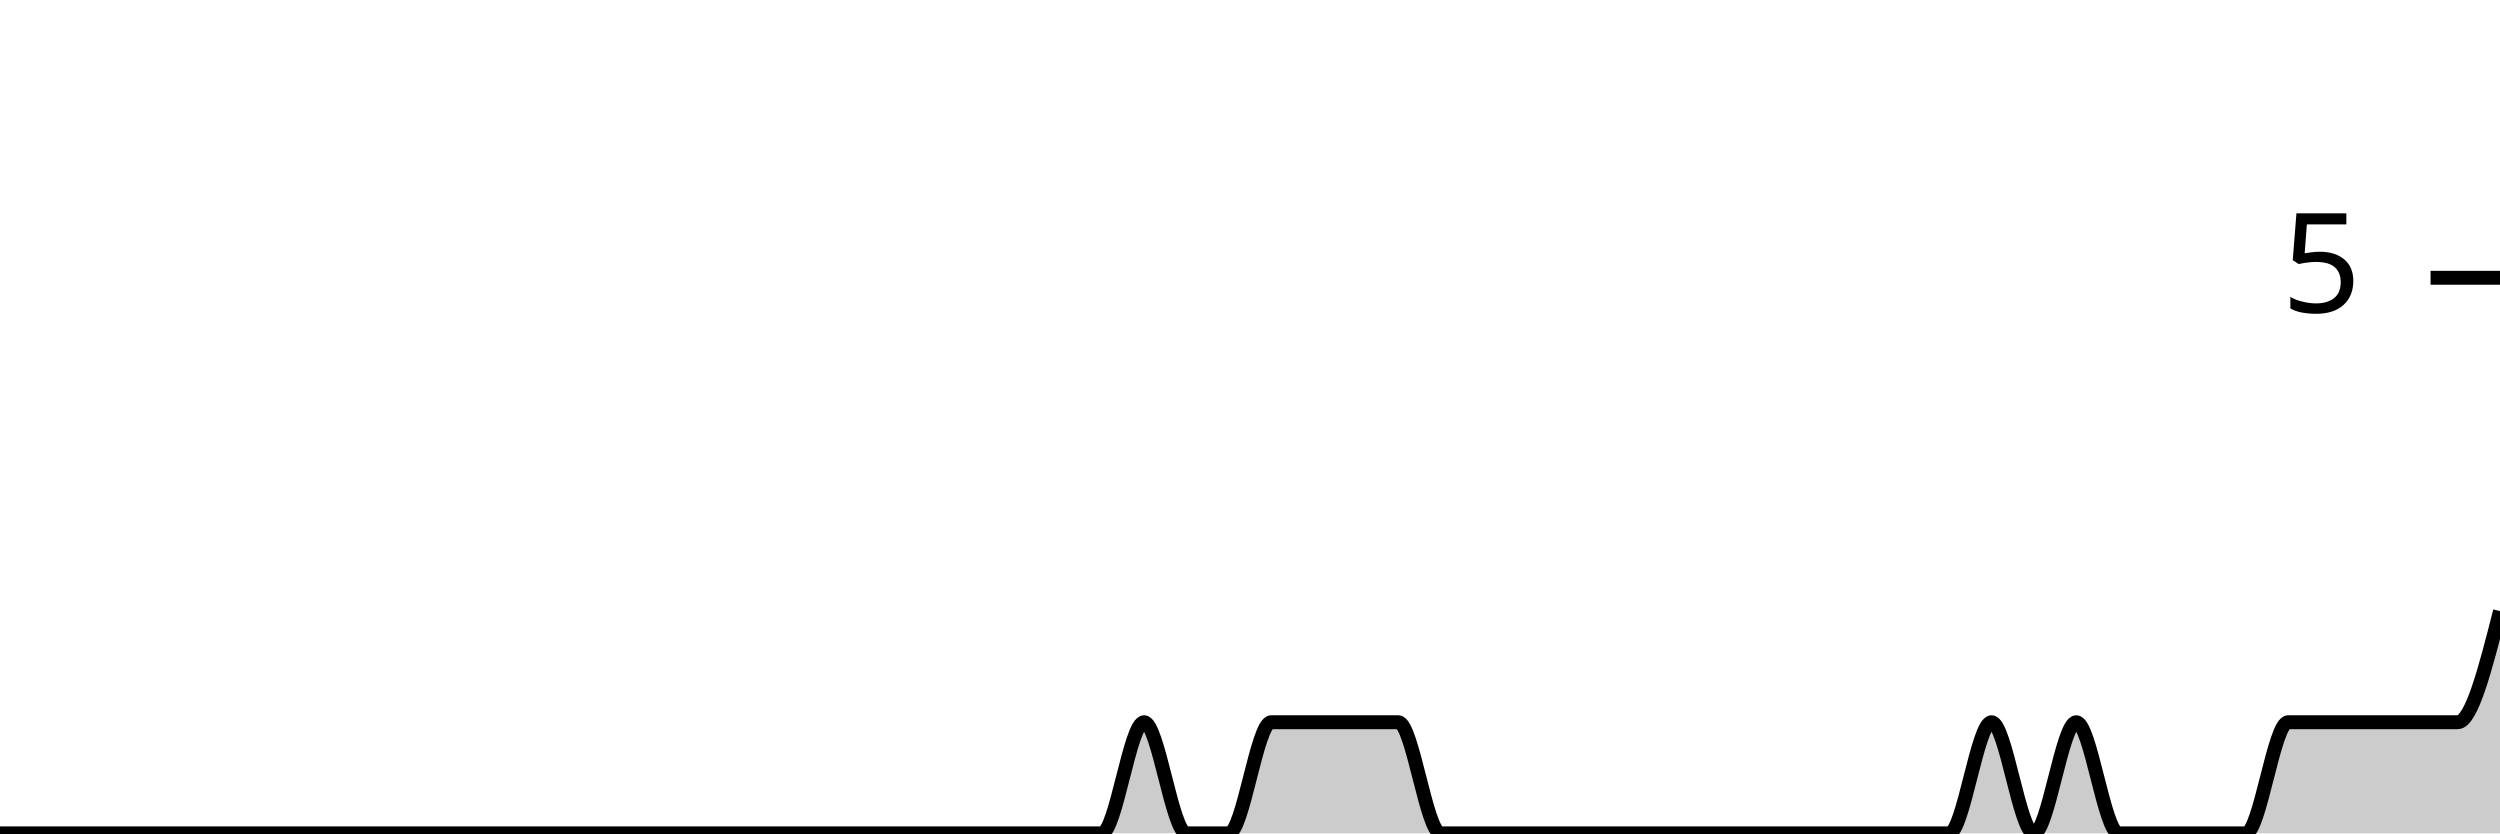
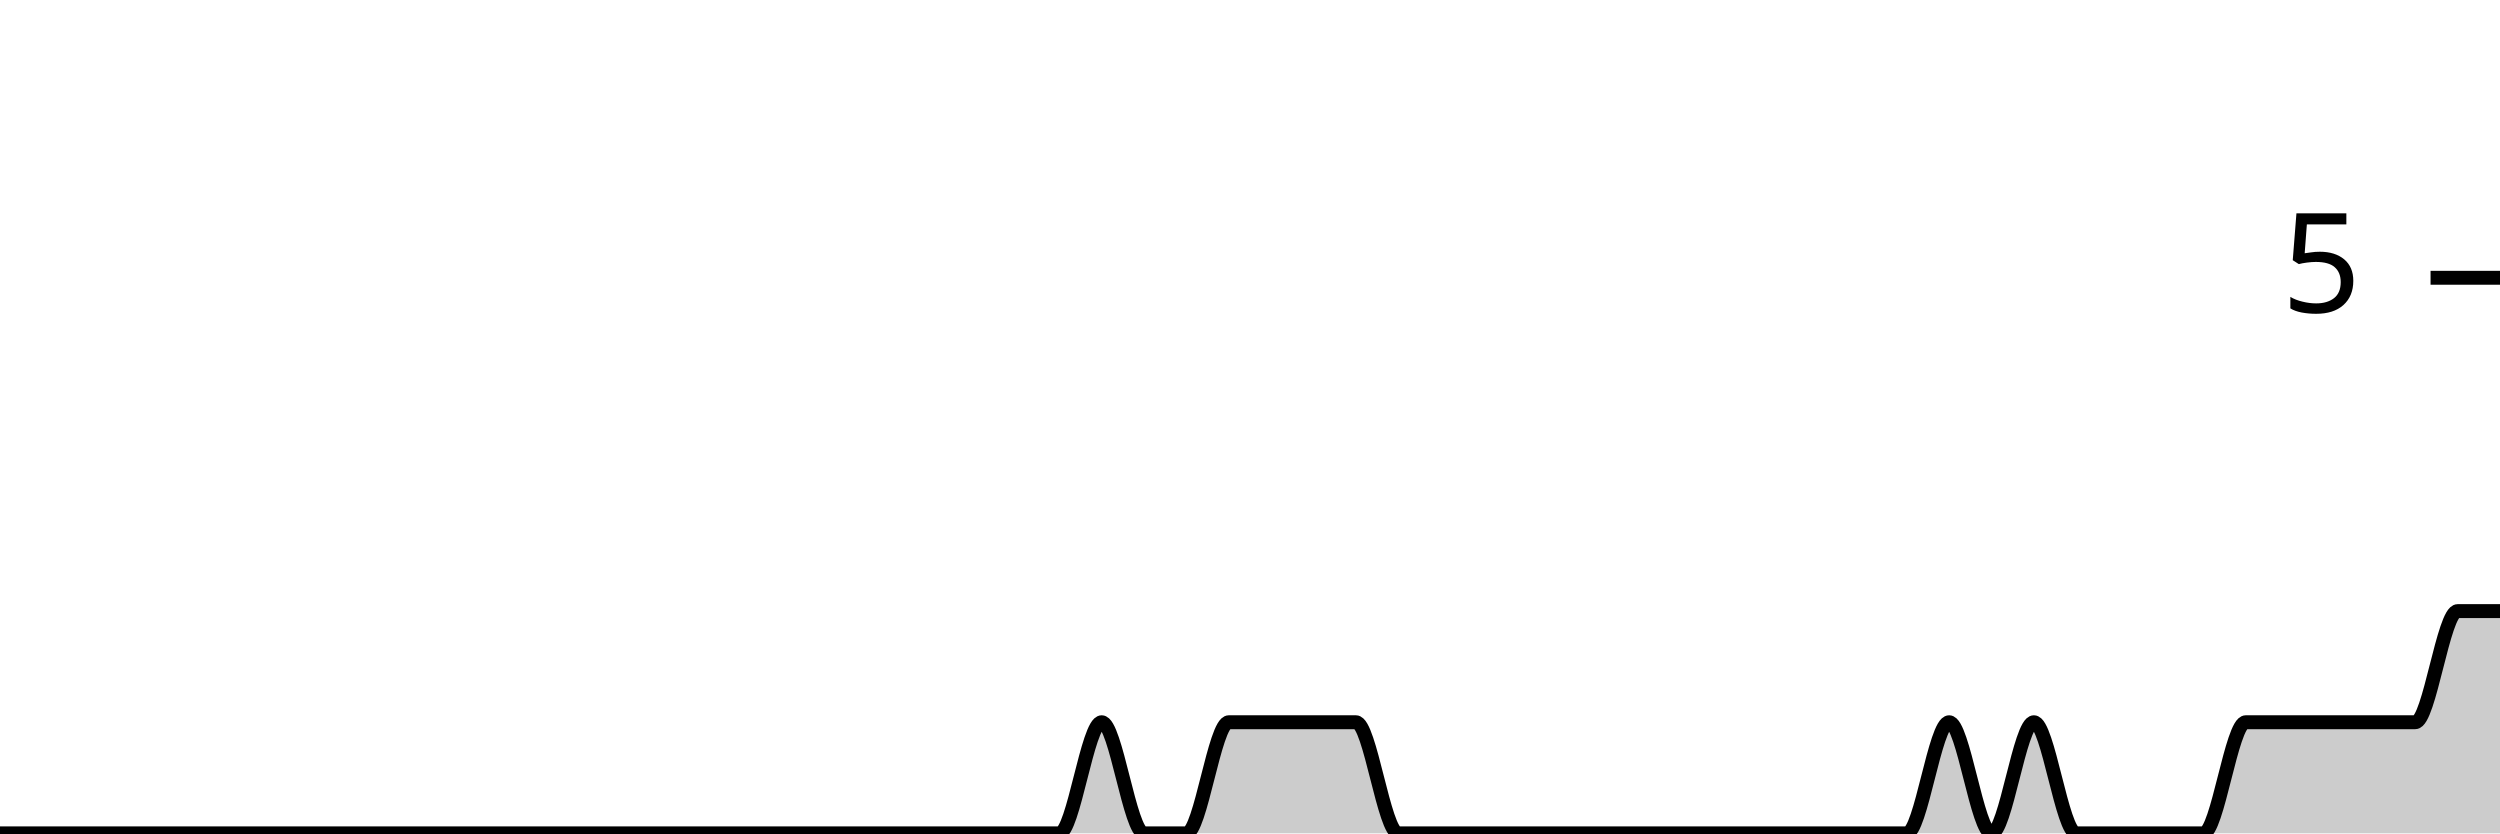
<svg xmlns="http://www.w3.org/2000/svg" viewBox="0 0 180 60">
  <g transform="translate(0,20)">
-     <path class="area" fill="rgba(0, 0, 0, 0.2)" d="M0,40C1.017,40,2.034,40,3.051,40C4.068,40,5.085,40,6.102,40C7.119,40,8.136,40,9.153,40C10.169,40,11.186,40,12.203,40C13.22,40,14.237,40,15.254,40C16.271,40,17.288,40,18.305,40C19.322,40,20.339,40,21.356,40C22.373,40,23.39,40,24.407,40C25.424,40,26.441,40,27.458,40C28.475,40,29.492,40,30.508,40C31.525,40,32.542,40,33.559,40C34.576,40,35.593,40,36.61,40C37.627,40,38.644,40,39.661,40C40.678,40,41.695,40,42.712,40C43.729,40,44.746,40,45.763,40C46.78,40,47.797,40,48.814,40C49.831,40,50.847,40,51.864,40C52.881,40,53.898,40,54.915,40C55.932,40,56.949,40,57.966,40C58.983,40,60,40,61.017,40C62.034,40,63.051,40,64.068,40C65.085,40,66.102,40,67.119,40C68.136,40,69.153,40,70.169,40C71.186,40,72.203,40,73.22,40C74.237,40,75.254,40,76.271,40C77.288,40,78.305,40,79.322,40C80.339,40,81.356,32,82.373,32C83.39,32,84.407,40,85.424,40C86.441,40,87.458,40,88.475,40C89.492,40,90.508,32,91.525,32C92.542,32,93.559,32,94.576,32C95.593,32,96.61,32,97.627,32C98.644,32,99.661,32,100.678,32C101.695,32,102.712,40,103.729,40C104.746,40,105.763,40,106.78,40C107.797,40,108.814,40,109.831,40C110.847,40,111.864,40,112.881,40C113.898,40,114.915,40,115.932,40C116.949,40,117.966,40,118.983,40C120,40,121.017,40,122.034,40C123.051,40,124.068,40,125.085,40C126.102,40,127.119,40,128.136,40C129.153,40,130.169,40,131.186,40C132.203,40,133.22,40,134.237,40C135.254,40,136.271,40,137.288,40C138.305,40,139.322,40,140.339,40C141.356,40,142.373,32,143.39,32C144.407,32,145.424,40,146.441,40C147.458,40,148.475,32,149.492,32C150.508,32,151.525,40,152.542,40C153.559,40,154.576,40,155.593,40C156.61,40,157.627,40,158.644,40C159.661,40,160.678,40,161.695,40C162.712,40,163.729,32,164.746,32C165.763,32,166.78,32,167.797,32C168.814,32,169.831,32,170.847,32C171.864,32,172.881,32,173.898,32C174.915,32,175.932,32,176.949,32C177.966,32,178.983,28,180,24L180,40C178.983,40,177.966,40,176.949,40C175.932,40,174.915,40,173.898,40C172.881,40,171.864,40,170.847,40C169.831,40,168.814,40,167.797,40C166.78,40,165.763,40,164.746,40C163.729,40,162.712,40,161.695,40C160.678,40,159.661,40,158.644,40C157.627,40,156.61,40,155.593,40C154.576,40,153.559,40,152.542,40C151.525,40,150.508,40,149.492,40C148.475,40,147.458,40,146.441,40C145.424,40,144.407,40,143.39,40C142.373,40,141.356,40,140.339,40C139.322,40,138.305,40,137.288,40C136.271,40,135.254,40,134.237,40C133.22,40,132.203,40,131.186,40C130.169,40,129.153,40,128.136,40C127.119,40,126.102,40,125.085,40C124.068,40,123.051,40,122.034,40C121.017,40,120,40,118.983,40C117.966,40,116.949,40,115.932,40C114.915,40,113.898,40,112.881,40C111.864,40,110.847,40,109.831,40C108.814,40,107.797,40,106.78,40C105.763,40,104.746,40,103.729,40C102.712,40,101.695,40,100.678,40C99.661,40,98.644,40,97.627,40C96.61,40,95.593,40,94.576,40C93.559,40,92.542,40,91.525,40C90.508,40,89.492,40,88.475,40C87.458,40,86.441,40,85.424,40C84.407,40,83.39,40,82.373,40C81.356,40,80.339,40,79.322,40C78.305,40,77.288,40,76.271,40C75.254,40,74.237,40,73.22,40C72.203,40,71.186,40,70.169,40C69.153,40,68.136,40,67.119,40C66.102,40,65.085,40,64.068,40C63.051,40,62.034,40,61.017,40C60,40,58.983,40,57.966,40C56.949,40,55.932,40,54.915,40C53.898,40,52.881,40,51.864,40C50.847,40,49.831,40,48.814,40C47.797,40,46.78,40,45.763,40C44.746,40,43.729,40,42.712,40C41.695,40,40.678,40,39.661,40C38.644,40,37.627,40,36.61,40C35.593,40,34.576,40,33.559,40C32.542,40,31.525,40,30.508,40C29.492,40,28.475,40,27.458,40C26.441,40,25.424,40,24.407,40C23.39,40,22.373,40,21.356,40C20.339,40,19.322,40,18.305,40C17.288,40,16.271,40,15.254,40C14.237,40,13.22,40,12.203,40C11.186,40,10.169,40,9.153,40C8.136,40,7.119,40,6.102,40C5.085,40,4.068,40,3.051,40C2.034,40,1.017,40,0,40Z" />
-     <path class="line" stroke="black" fill="none" d="M0,40C1.017,40,2.034,40,3.051,40C4.068,40,5.085,40,6.102,40C7.119,40,8.136,40,9.153,40C10.169,40,11.186,40,12.203,40C13.22,40,14.237,40,15.254,40C16.271,40,17.288,40,18.305,40C19.322,40,20.339,40,21.356,40C22.373,40,23.39,40,24.407,40C25.424,40,26.441,40,27.458,40C28.475,40,29.492,40,30.508,40C31.525,40,32.542,40,33.559,40C34.576,40,35.593,40,36.61,40C37.627,40,38.644,40,39.661,40C40.678,40,41.695,40,42.712,40C43.729,40,44.746,40,45.763,40C46.78,40,47.797,40,48.814,40C49.831,40,50.847,40,51.864,40C52.881,40,53.898,40,54.915,40C55.932,40,56.949,40,57.966,40C58.983,40,60,40,61.017,40C62.034,40,63.051,40,64.068,40C65.085,40,66.102,40,67.119,40C68.136,40,69.153,40,70.169,40C71.186,40,72.203,40,73.22,40C74.237,40,75.254,40,76.271,40C77.288,40,78.305,40,79.322,40C80.339,40,81.356,32,82.373,32C83.39,32,84.407,40,85.424,40C86.441,40,87.458,40,88.475,40C89.492,40,90.508,32,91.525,32C92.542,32,93.559,32,94.576,32C95.593,32,96.61,32,97.627,32C98.644,32,99.661,32,100.678,32C101.695,32,102.712,40,103.729,40C104.746,40,105.763,40,106.78,40C107.797,40,108.814,40,109.831,40C110.847,40,111.864,40,112.881,40C113.898,40,114.915,40,115.932,40C116.949,40,117.966,40,118.983,40C120,40,121.017,40,122.034,40C123.051,40,124.068,40,125.085,40C126.102,40,127.119,40,128.136,40C129.153,40,130.169,40,131.186,40C132.203,40,133.22,40,134.237,40C135.254,40,136.271,40,137.288,40C138.305,40,139.322,40,140.339,40C141.356,40,142.373,32,143.39,32C144.407,32,145.424,40,146.441,40C147.458,40,148.475,32,149.492,32C150.508,32,151.525,40,152.542,40C153.559,40,154.576,40,155.593,40C156.61,40,157.627,40,158.644,40C159.661,40,160.678,40,161.695,40C162.712,40,163.729,32,164.746,32C165.763,32,166.78,32,167.797,32C168.814,32,169.831,32,170.847,32C171.864,32,172.881,32,173.898,32C174.915,32,175.932,32,176.949,32C177.966,32,178.983,28,180,24" />
+     <path class="area" fill="rgba(0, 0, 0, 0.2)" d="M0,40C1.017,40,2.034,40,3.051,40C4.068,40,5.085,40,6.102,40C7.119,40,8.136,40,9.153,40C10.169,40,11.186,40,12.203,40C13.22,40,14.237,40,15.254,40C16.271,40,17.288,40,18.305,40C19.322,40,20.339,40,21.356,40C22.373,40,23.39,40,24.407,40C25.424,40,26.441,40,27.458,40C28.475,40,29.492,40,30.508,40C31.525,40,32.542,40,33.559,40C34.576,40,35.593,40,36.61,40C37.627,40,38.644,40,39.661,40C40.678,40,41.695,40,42.712,40C43.729,40,44.746,40,45.763,40C46.78,40,47.797,40,48.814,40C49.831,40,50.847,40,51.864,40C52.881,40,53.898,40,54.915,40C55.932,40,56.949,40,57.966,40C58.983,40,60,40,61.017,40C62.034,40,63.051,40,64.068,40C65.085,40,66.102,40,67.119,40C68.136,40,69.153,40,70.169,40C71.186,40,72.203,40,73.22,40C74.237,40,75.254,40,76.271,40C77.288,40,78.305,32,79.322,32C80.339,32,81.356,40,82.373,40C83.39,40,84.407,40,85.424,40C86.441,40,87.458,32,88.475,32C89.492,32,90.508,32,91.525,32C92.542,32,93.559,32,94.576,32C95.593,32,96.61,32,97.627,32C98.644,32,99.661,40,100.678,40C101.695,40,102.712,40,103.729,40C104.746,40,105.763,40,106.78,40C107.797,40,108.814,40,109.831,40C110.847,40,111.864,40,112.881,40C113.898,40,114.915,40,115.932,40C116.949,40,117.966,40,118.983,40C120,40,121.017,40,122.034,40C123.051,40,124.068,40,125.085,40C126.102,40,127.119,40,128.136,40C129.153,40,130.169,40,131.186,40C132.203,40,133.22,40,134.237,40C135.254,40,136.271,40,137.288,40C138.305,40,139.322,32,140.339,32C141.356,32,142.373,40,143.39,40C144.407,40,145.424,32,146.441,32C147.458,32,148.475,40,149.492,40C150.508,40,151.525,40,152.542,40C153.559,40,154.576,40,155.593,40C156.61,40,157.627,40,158.644,40C159.661,40,160.678,32,161.695,32C162.712,32,163.729,32,164.746,32C165.763,32,166.78,32,167.797,32C168.814,32,169.831,32,170.847,32C171.864,32,172.881,32,173.898,32C174.915,32,175.932,24,176.949,24C177.966,24,178.983,24,180,24L180,40C178.983,40,177.966,40,176.949,40C175.932,40,174.915,40,173.898,40C172.881,40,171.864,40,170.847,40C169.831,40,168.814,40,167.797,40C166.78,40,165.763,40,164.746,40C163.729,40,162.712,40,161.695,40C160.678,40,159.661,40,158.644,40C157.627,40,156.61,40,155.593,40C154.576,40,153.559,40,152.542,40C151.525,40,150.508,40,149.492,40C148.475,40,147.458,40,146.441,40C145.424,40,144.407,40,143.39,40C142.373,40,141.356,40,140.339,40C139.322,40,138.305,40,137.288,40C136.271,40,135.254,40,134.237,40C133.22,40,132.203,40,131.186,40C130.169,40,129.153,40,128.136,40C127.119,40,126.102,40,125.085,40C124.068,40,123.051,40,122.034,40C121.017,40,120,40,118.983,40C117.966,40,116.949,40,115.932,40C114.915,40,113.898,40,112.881,40C111.864,40,110.847,40,109.831,40C108.814,40,107.797,40,106.78,40C105.763,40,104.746,40,103.729,40C102.712,40,101.695,40,100.678,40C99.661,40,98.644,40,97.627,40C96.61,40,95.593,40,94.576,40C93.559,40,92.542,40,91.525,40C90.508,40,89.492,40,88.475,40C87.458,40,86.441,40,85.424,40C84.407,40,83.39,40,82.373,40C81.356,40,80.339,40,79.322,40C78.305,40,77.288,40,76.271,40C75.254,40,74.237,40,73.22,40C72.203,40,71.186,40,70.169,40C69.153,40,68.136,40,67.119,40C66.102,40,65.085,40,64.068,40C63.051,40,62.034,40,61.017,40C60,40,58.983,40,57.966,40C56.949,40,55.932,40,54.915,40C53.898,40,52.881,40,51.864,40C50.847,40,49.831,40,48.814,40C47.797,40,46.78,40,45.763,40C44.746,40,43.729,40,42.712,40C41.695,40,40.678,40,39.661,40C38.644,40,37.627,40,36.61,40C35.593,40,34.576,40,33.559,40C32.542,40,31.525,40,30.508,40C29.492,40,28.475,40,27.458,40C26.441,40,25.424,40,24.407,40C23.39,40,22.373,40,21.356,40C20.339,40,19.322,40,18.305,40C17.288,40,16.271,40,15.254,40C14.237,40,13.22,40,12.203,40C11.186,40,10.169,40,9.153,40C8.136,40,7.119,40,6.102,40C5.085,40,4.068,40,3.051,40C2.034,40,1.017,40,0,40Z" />
+     <path class="line" stroke="black" fill="none" d="M0,40C1.017,40,2.034,40,3.051,40C4.068,40,5.085,40,6.102,40C7.119,40,8.136,40,9.153,40C10.169,40,11.186,40,12.203,40C13.22,40,14.237,40,15.254,40C16.271,40,17.288,40,18.305,40C19.322,40,20.339,40,21.356,40C22.373,40,23.39,40,24.407,40C25.424,40,26.441,40,27.458,40C28.475,40,29.492,40,30.508,40C31.525,40,32.542,40,33.559,40C34.576,40,35.593,40,36.61,40C37.627,40,38.644,40,39.661,40C40.678,40,41.695,40,42.712,40C43.729,40,44.746,40,45.763,40C46.78,40,47.797,40,48.814,40C49.831,40,50.847,40,51.864,40C52.881,40,53.898,40,54.915,40C55.932,40,56.949,40,57.966,40C58.983,40,60,40,61.017,40C62.034,40,63.051,40,64.068,40C65.085,40,66.102,40,67.119,40C68.136,40,69.153,40,70.169,40C71.186,40,72.203,40,73.22,40C74.237,40,75.254,40,76.271,40C77.288,40,78.305,32,79.322,32C80.339,32,81.356,40,82.373,40C83.39,40,84.407,40,85.424,40C86.441,40,87.458,32,88.475,32C89.492,32,90.508,32,91.525,32C92.542,32,93.559,32,94.576,32C95.593,32,96.61,32,97.627,32C98.644,32,99.661,40,100.678,40C101.695,40,102.712,40,103.729,40C104.746,40,105.763,40,106.78,40C107.797,40,108.814,40,109.831,40C110.847,40,111.864,40,112.881,40C113.898,40,114.915,40,115.932,40C116.949,40,117.966,40,118.983,40C120,40,121.017,40,122.034,40C123.051,40,124.068,40,125.085,40C126.102,40,127.119,40,128.136,40C129.153,40,130.169,40,131.186,40C132.203,40,133.22,40,134.237,40C135.254,40,136.271,40,137.288,40C138.305,40,139.322,32,140.339,32C141.356,32,142.373,40,143.39,40C144.407,40,145.424,32,146.441,32C147.458,32,148.475,40,149.492,40C150.508,40,151.525,40,152.542,40C153.559,40,154.576,40,155.593,40C156.61,40,157.627,40,158.644,40C159.661,40,160.678,32,161.695,32C162.712,32,163.729,32,164.746,32C165.763,32,166.78,32,167.797,32C168.814,32,169.831,32,170.847,32C171.864,32,172.881,32,173.898,32C174.915,32,175.932,24,176.949,24C177.966,24,178.983,24,180,24" />
    <path class="axis-ceiling" stroke-width="1" stroke="black" fill="none" d="M175,0L180,0" />
    <text class="axis-ceiling-label" font-family="sans-serif" text-anchor="end" font-size="10px" x="170" y="2.5">5</text>
  </g>
</svg>
